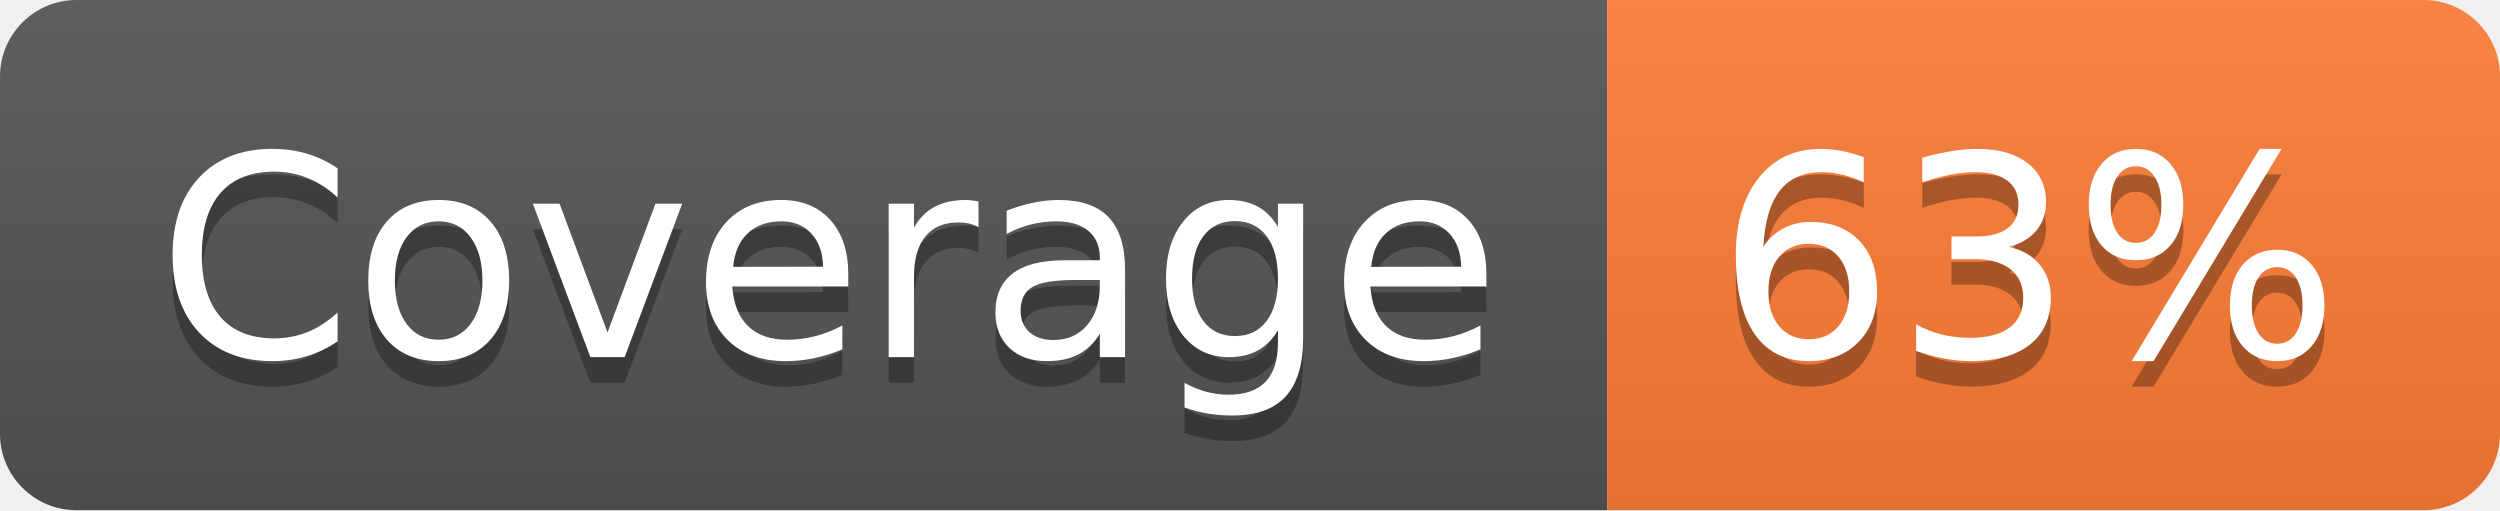
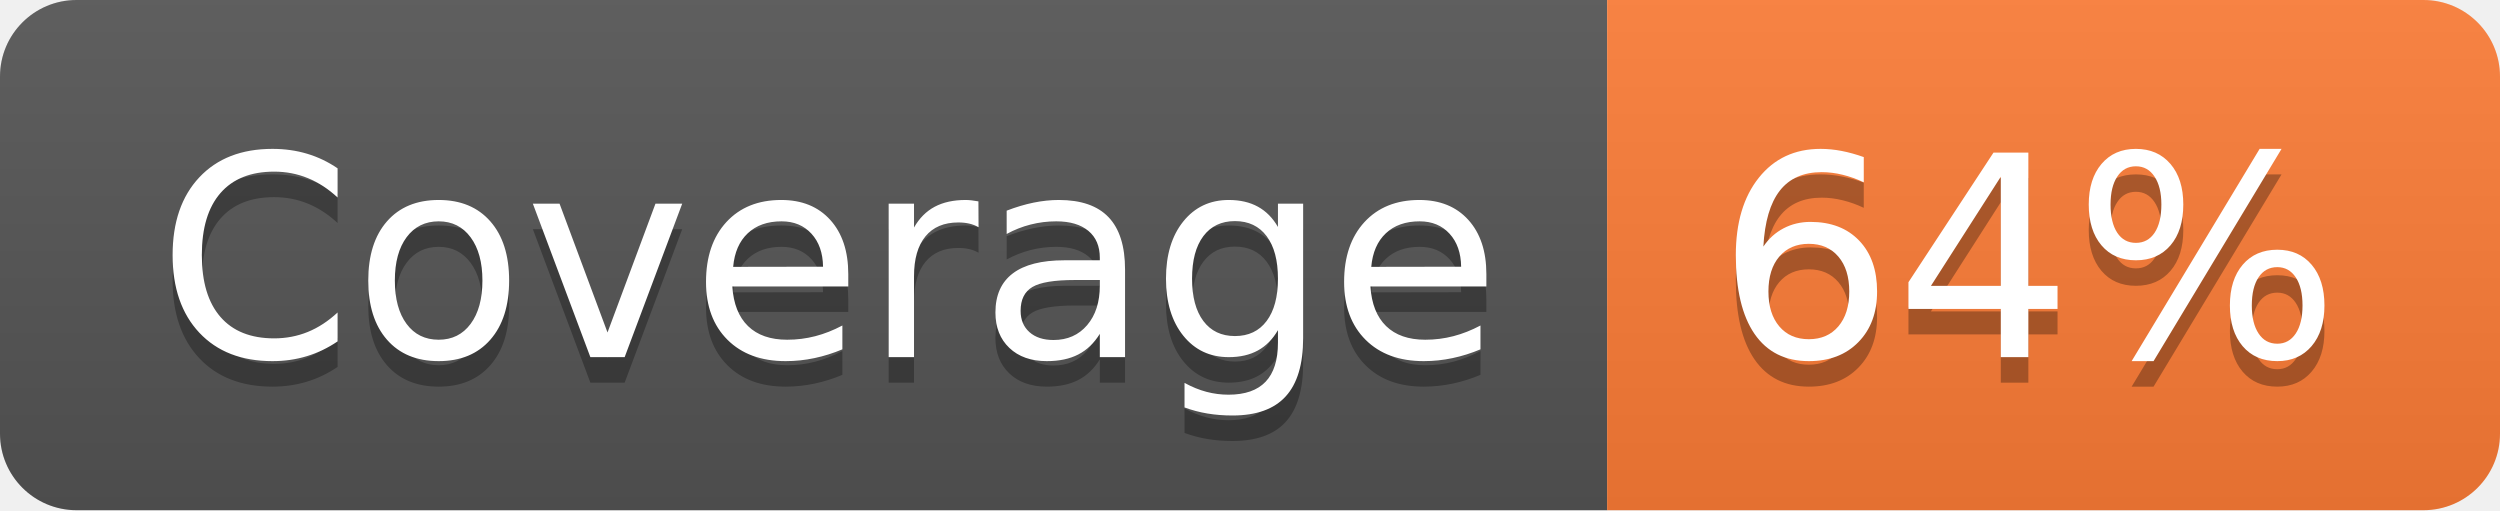
- <svg xmlns="http://www.w3.org/2000/svg" width="98" height="20" role="img" aria-label="Coverage: 63%">
+ <svg xmlns="http://www.w3.org/2000/svg" width="98" height="20" role="img" aria-label="Coverage: 64%">
  <linearGradient id="s" x2="0" y2="100%">
    <stop offset="0" stop-color="#bbb" stop-opacity=".1" />
    <stop offset="1" stop-opacity=".1" />
  </linearGradient>
  <clipPath id="r">
    <rect width="98" height="20" rx="3" fill="#fff" />
  </clipPath>
  <g clip-path="url(#r)">
    <rect width="63" height="20" fill="#555" />
    <rect x="63" width="35" height="20" fill="#fe7d37" />
    <rect width="98" height="20" fill="url(#s)" />
  </g>
  <g fill="#fff" text-anchor="middle" font-family="Verdana,Geneva,DejaVu Sans,sans-serif" text-rendering="geometricPrecision" font-size="110">
    <text aria-hidden="true" x="325" y="150" fill="#010101" fill-opacity=".3" transform="scale(.1)" textLength="530">Coverage</text>
    <text x="325" y="140" transform="scale(.1)" fill="#fff" textLength="530">Coverage</text>
-     <text aria-hidden="true" x="795" y="150" fill="#010101" fill-opacity=".3" transform="scale(.1)" textLength="250">63%</text>
-     <text x="795" y="140" transform="scale(.1)" fill="#fff" textLength="250">63%</text>
+     <text aria-hidden="true" x="795" y="150" fill="#010101" fill-opacity=".3" transform="scale(.1)" textLength="250">64%</text>
+     <text x="795" y="140" transform="scale(.1)" fill="#fff" textLength="250">64%</text>
  </g>
</svg>
